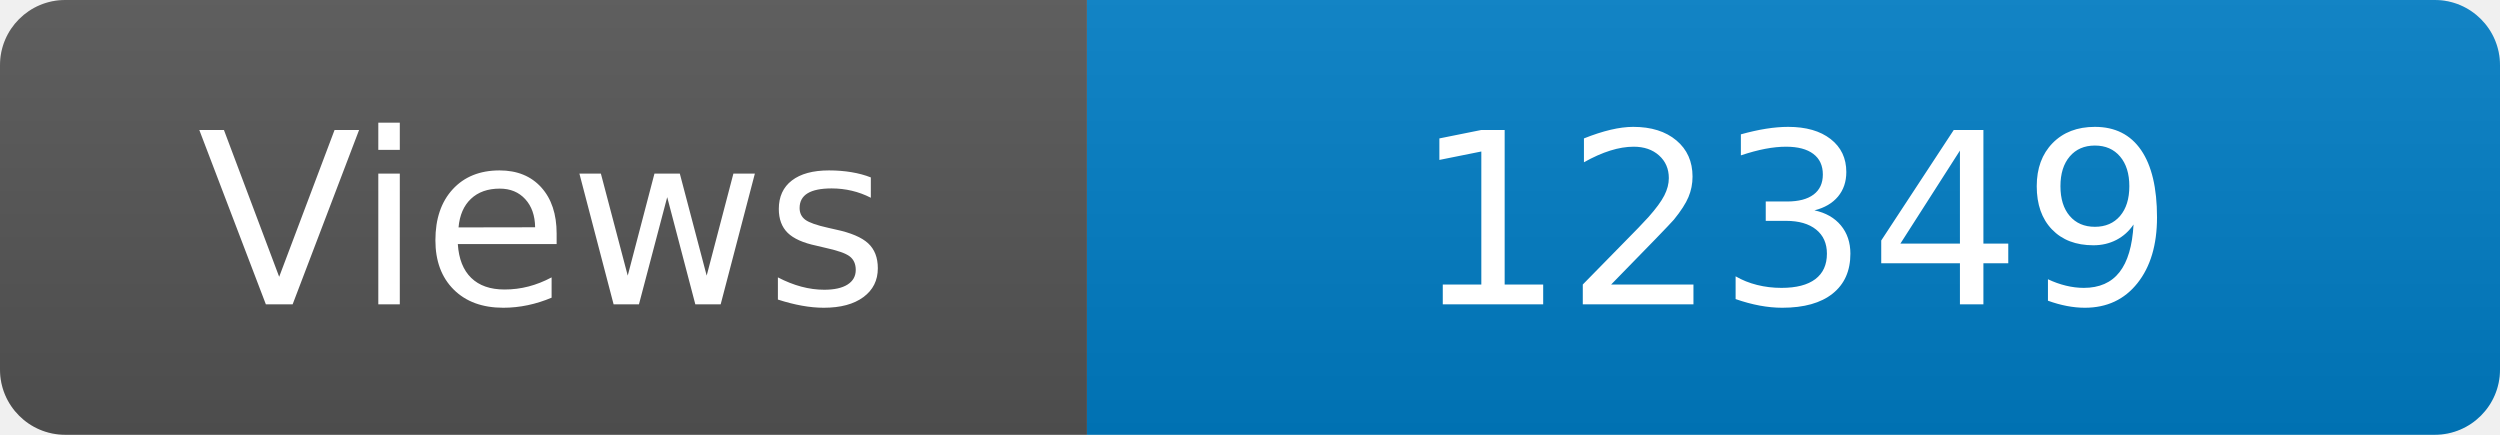
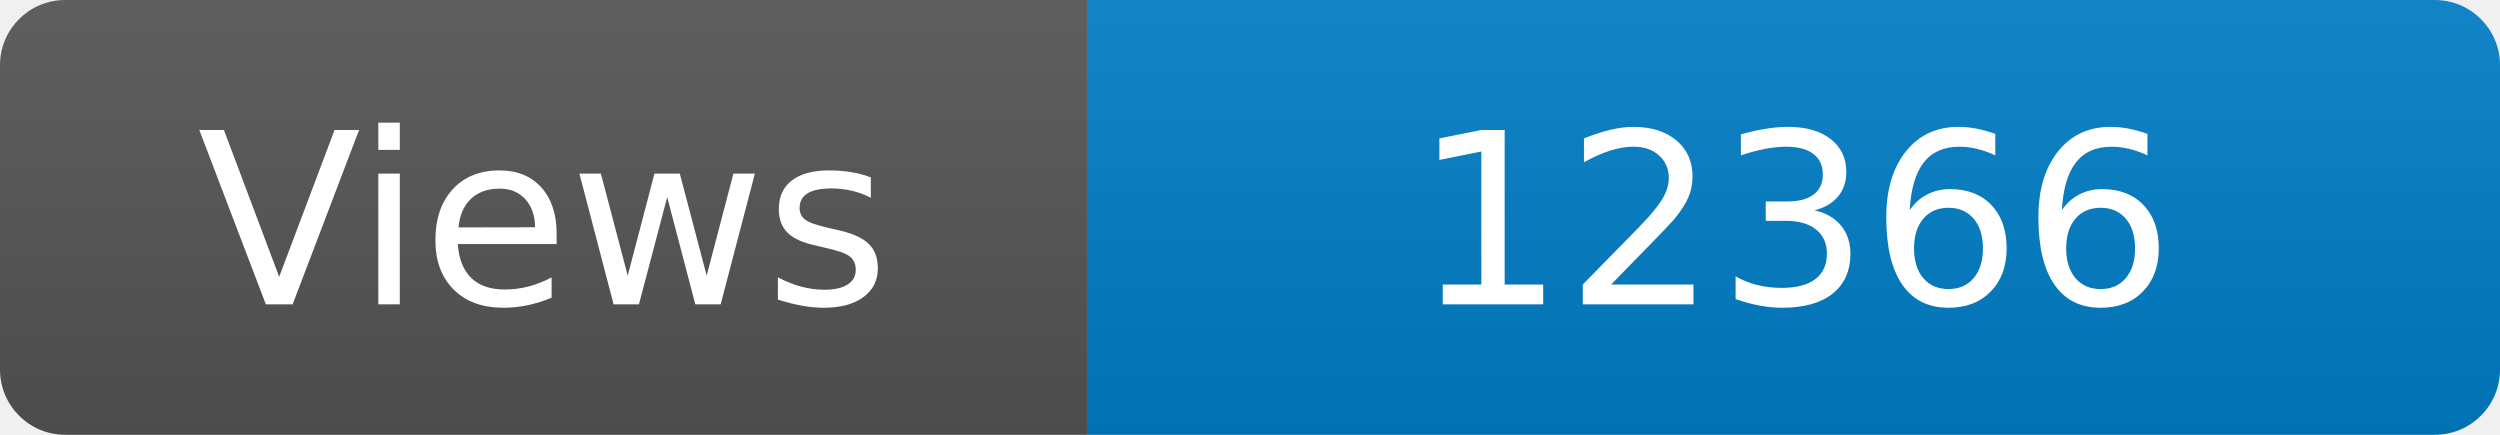
<svg xmlns="http://www.w3.org/2000/svg" width="115" height="20" role="img" aria-label="Maintained?: yes">
  <linearGradient id="s" x2="0" y2="100%">
    <stop offset="0" stop-color="#bbb" stop-opacity=".1" />
    <stop offset="1" stop-opacity=".1" />
  </linearGradient>
  <clipPath id="r">
    <rect width="115" height="20" rx="3" fill="#fff" />
  </clipPath>
  <g clip-path="url(#r)">
    <rect width="50" height="20" fill="#555" />
    <rect x="50" width="160" height="20" fill="#007ec6" />
    <rect width="115" height="20" fill="url(#s)" />
  </g>
  <g fill="#fff" text-anchor="middle" font-family="Verdana,Geneva,DejaVu Sans,sans-serif" font-size="110">
    <text x="250" y="140" transform="scale(.1)" fill="#fff">Views</text>
-     <text x="825" y="140" transform="scale(.1)" fill="#fff">12349</text>
+     <text x="825" y="140" transform="scale(.1)" fill="#fff">12366</text>
  </g>
</svg>
